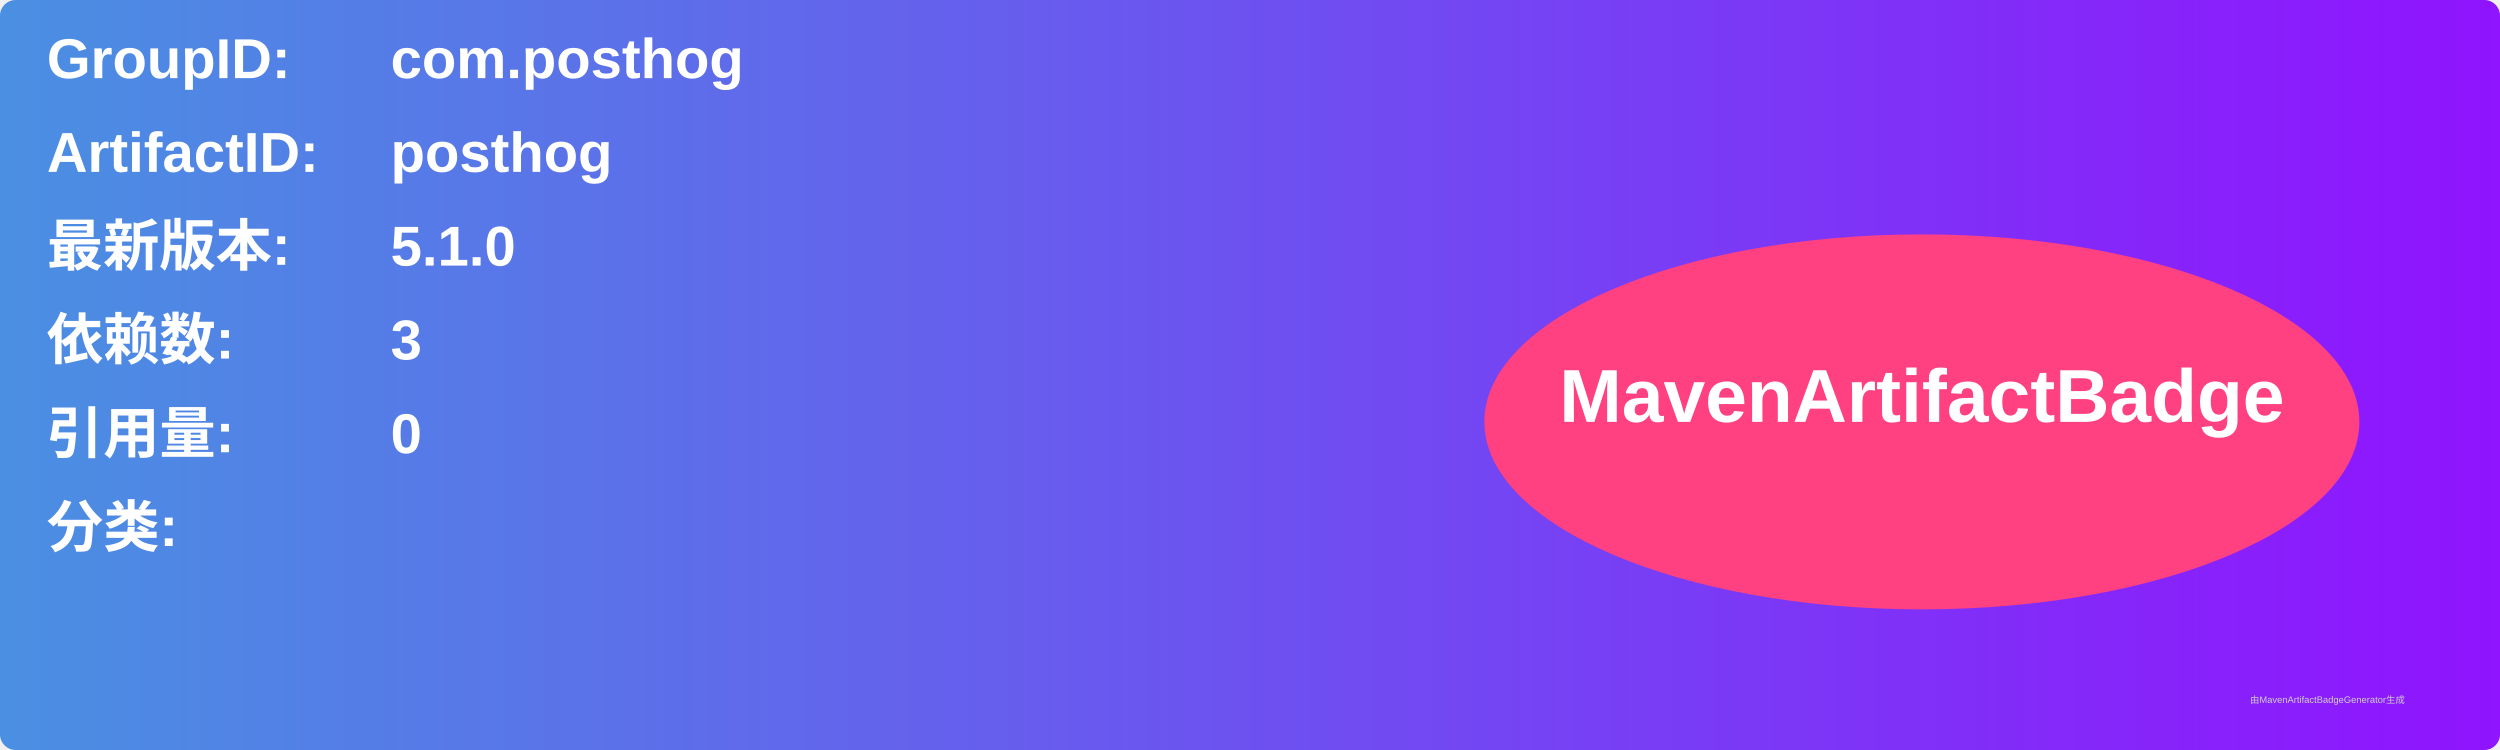
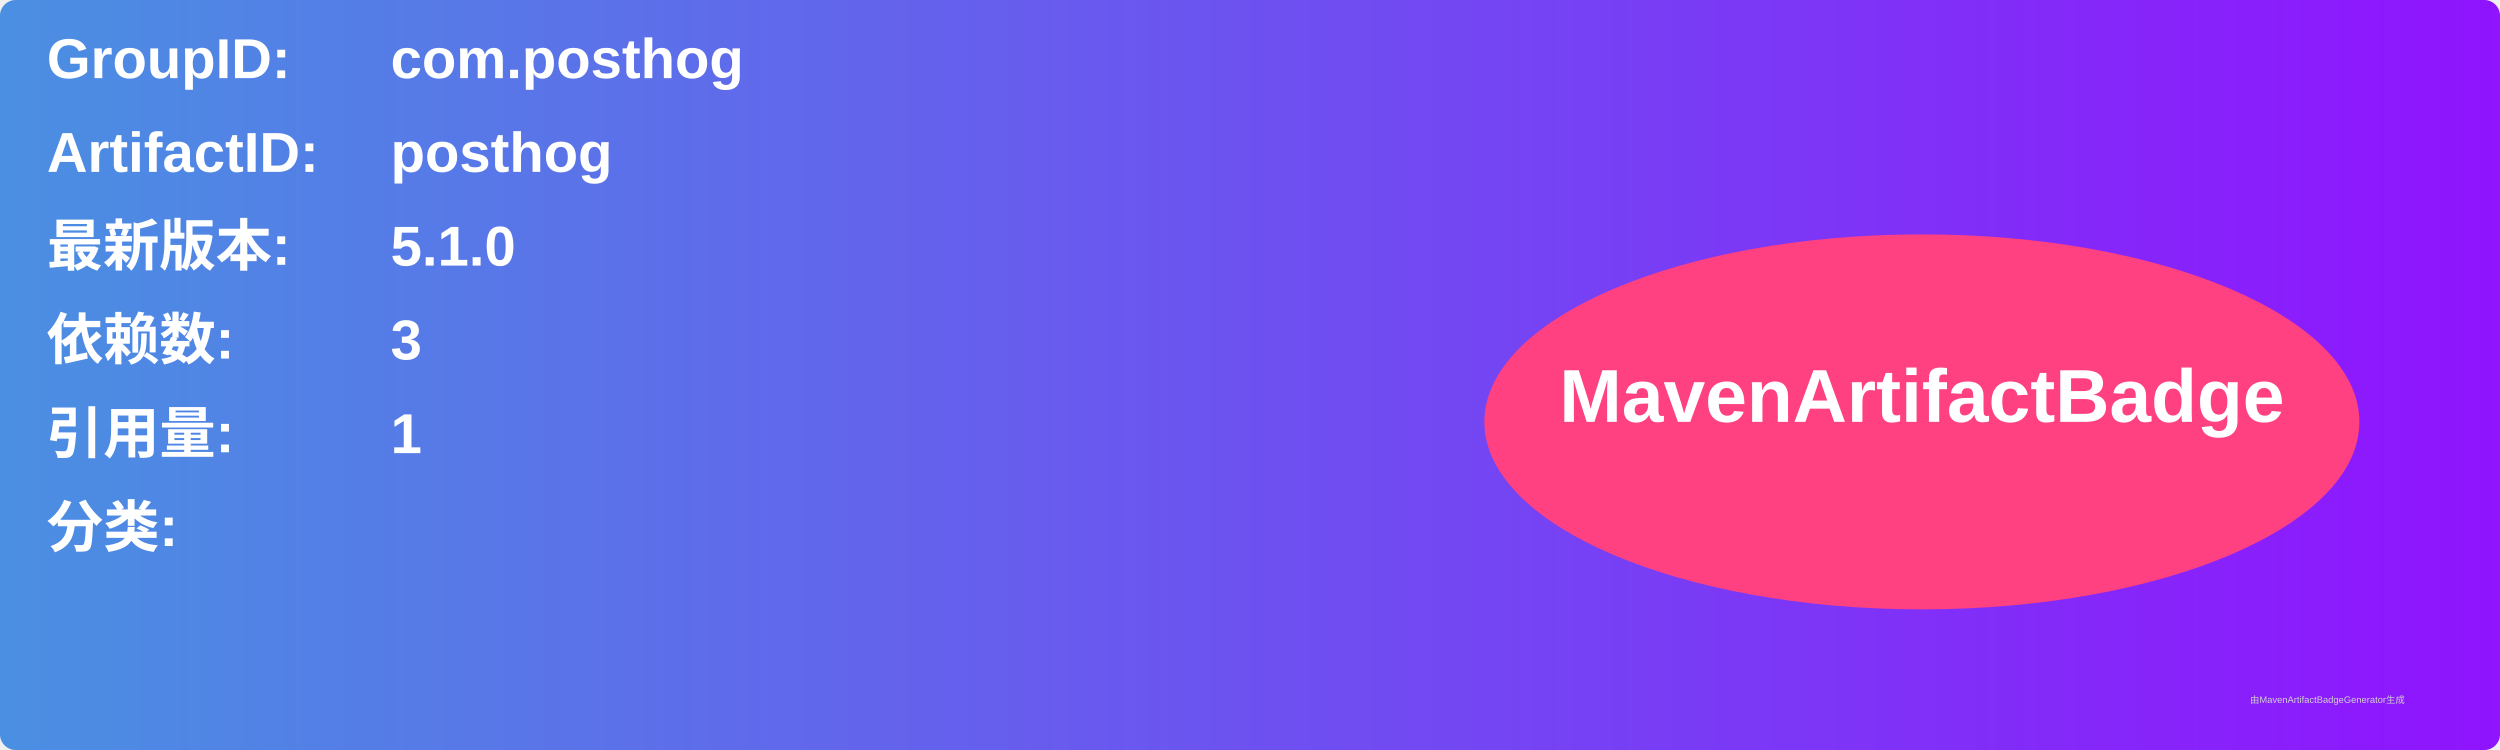
<svg xmlns="http://www.w3.org/2000/svg" width="800" height="240" viewBox="0 0 800 240">
  <linearGradient id="grad" x1="0%" y1="0%" x2="100%" y2="0%">
    <stop offset="0%" stop-color="#4a90e2" />
    <stop offset="100%" stop-color="#9013fe" />
  </linearGradient>
  <rect width="100%" height="100%" rx="5" ry="5" fill="url(#grad)" />
  <g transform="translate(15, 15)">
    <text x="0" y="10" font-family="Arial" font-size="18" fill="white" font-weight="bold" width="260">GroupID:</text>
    <text x="110" y="10" font-family="Arial" font-size="18" fill="white" font-weight="bold" width="460">com.posthog</text>
    <text x="0" y="40" font-family="Arial" font-size="18" fill="white" font-weight="bold" width="260">ArtifactID:</text>
    <text x="110" y="40" font-family="Arial" font-size="18" fill="white" font-weight="bold" width="460">posthog</text>
    <text x="0" y="70" font-family="Arial" font-size="18" fill="white" font-weight="bold">最新版本:</text>
    <text x="110" y="70" font-family="Arial" font-size="18" fill="white" font-weight="bold">
      <tspan font-weight="bold">5.1.0</tspan>
    </text>
    <text x="0" y="100" font-family="Arial" font-size="18" fill="white" font-weight="bold">依赖数: </text>
    <text x="110" y="100" font-family="Arial" font-size="18" fill="white">
      <tspan font-weight="bold">3</tspan>
    </text>
    <text x="0" y="130" font-family="Arial" font-size="18" fill="white" font-weight="bold">引用量: </text>
    <text x="110" y="130" font-family="Arial" font-size="18" fill="white">
-       <tspan font-weight="bold">0</tspan>
+       <tspan font-weight="bold">1</tspan>
    </text>
    <text x="0" y="160" font-family="Arial" font-size="18" fill="white" font-weight="bold">分类:</text>
    <text x="10" y="190" font-family="Arial" font-size="10" fill="white">
      <tspan font-weight="bold" />
    </text>
    <ellipse cx="600" cy="120" rx="140" ry="60" fill="#ff4081" />
    <text x="600" y="120" text-anchor="middle" font-family="Arial" font-size="24" fill="white" font-weight="bold">MavenArtifactBadge</text>
  </g>
  <text x="720" y="225" font-family="Arial" font-size="3" fill="#d0d0d0">由MavenArtifactBadgeGenerator生成</text>
</svg>
